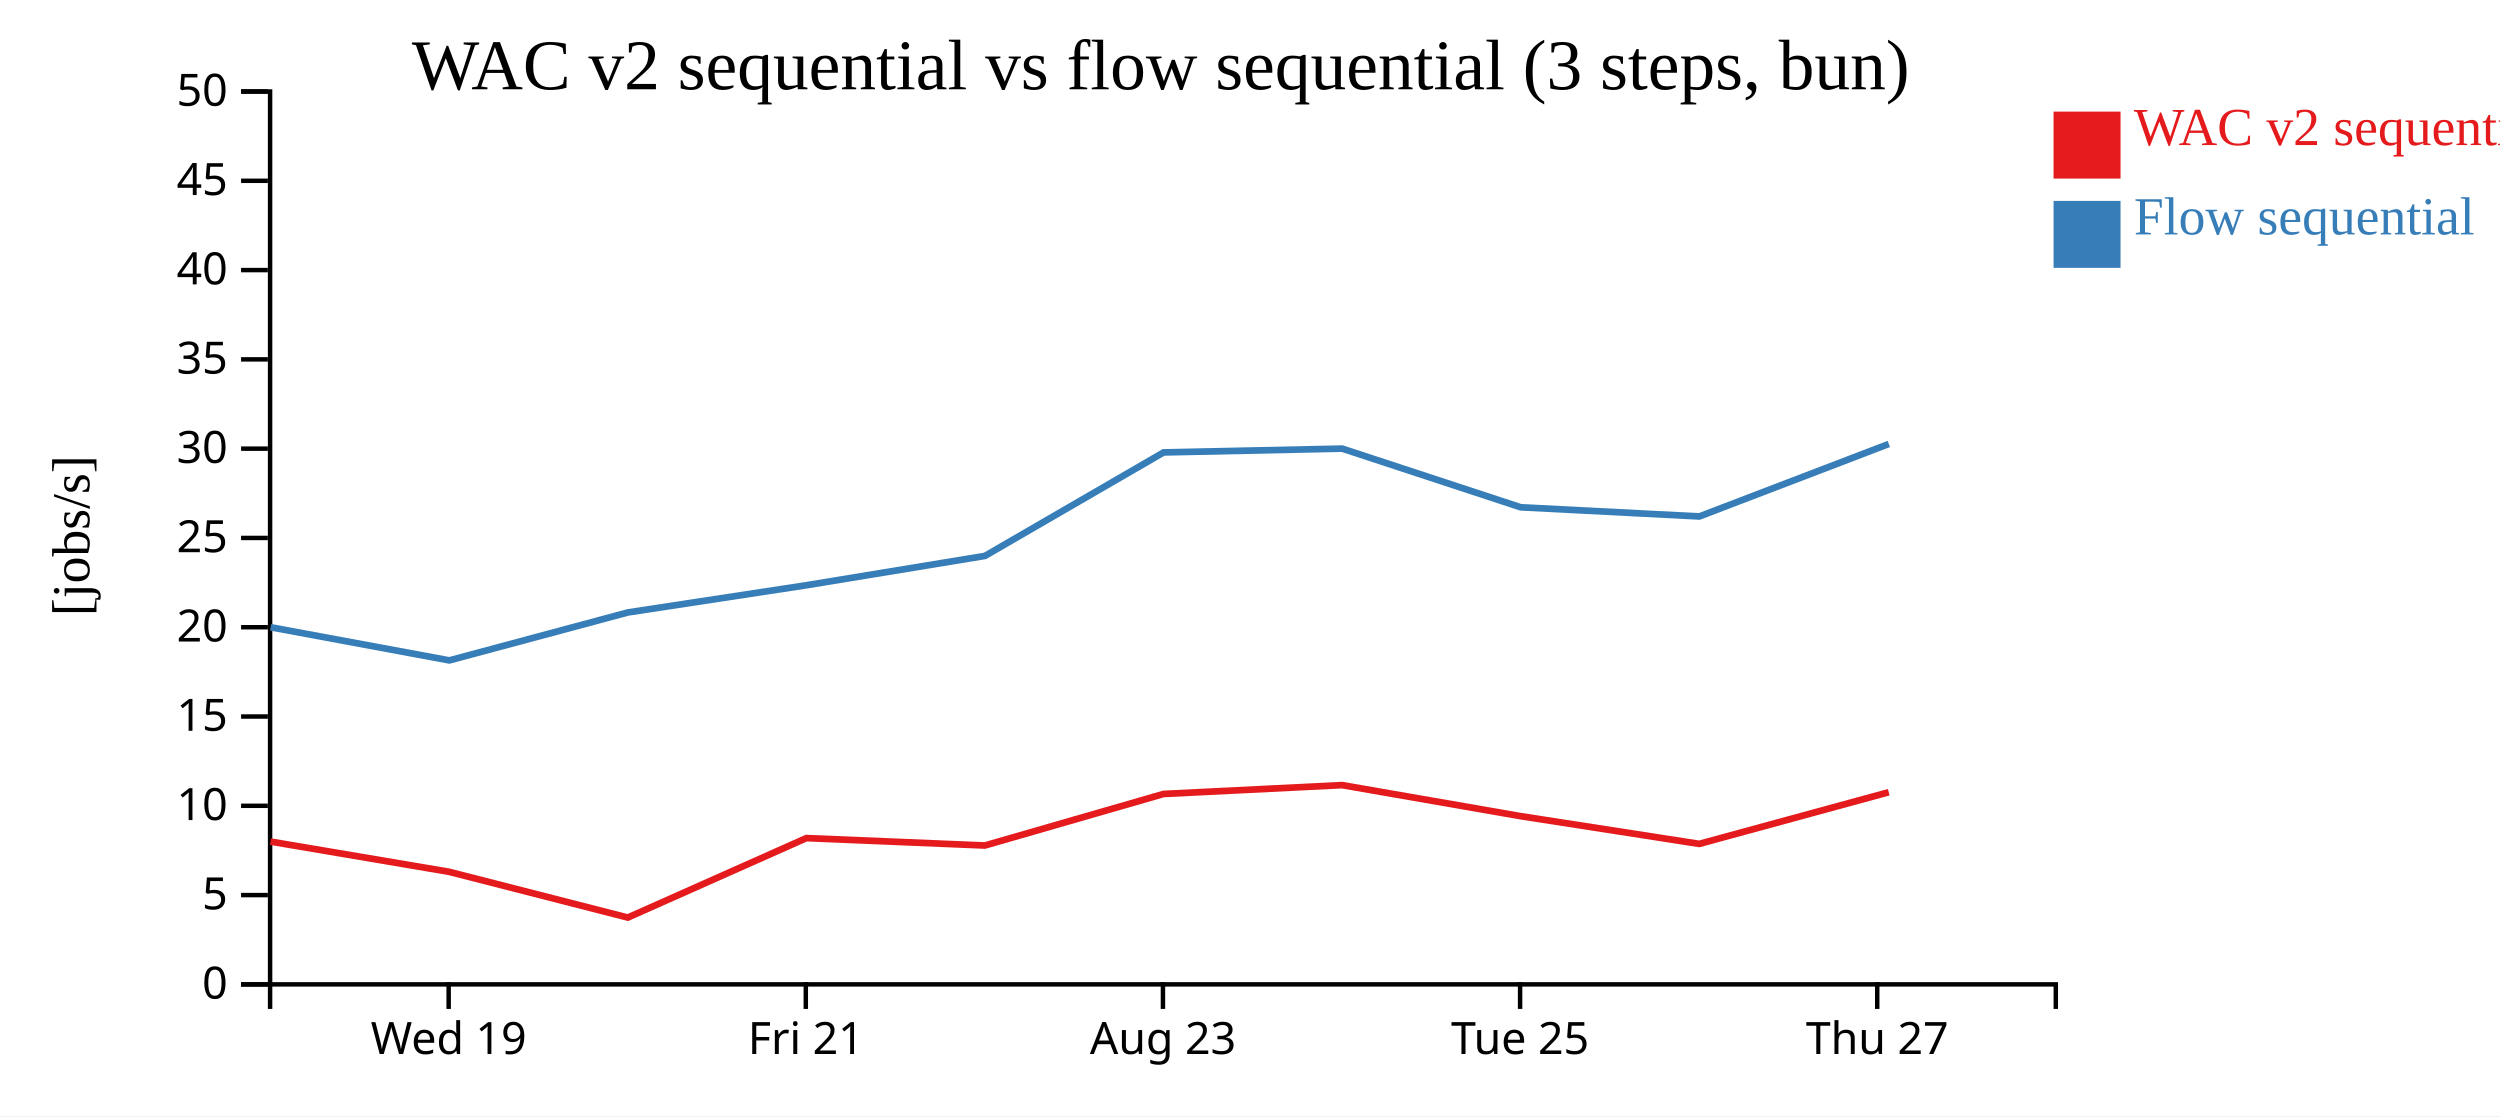
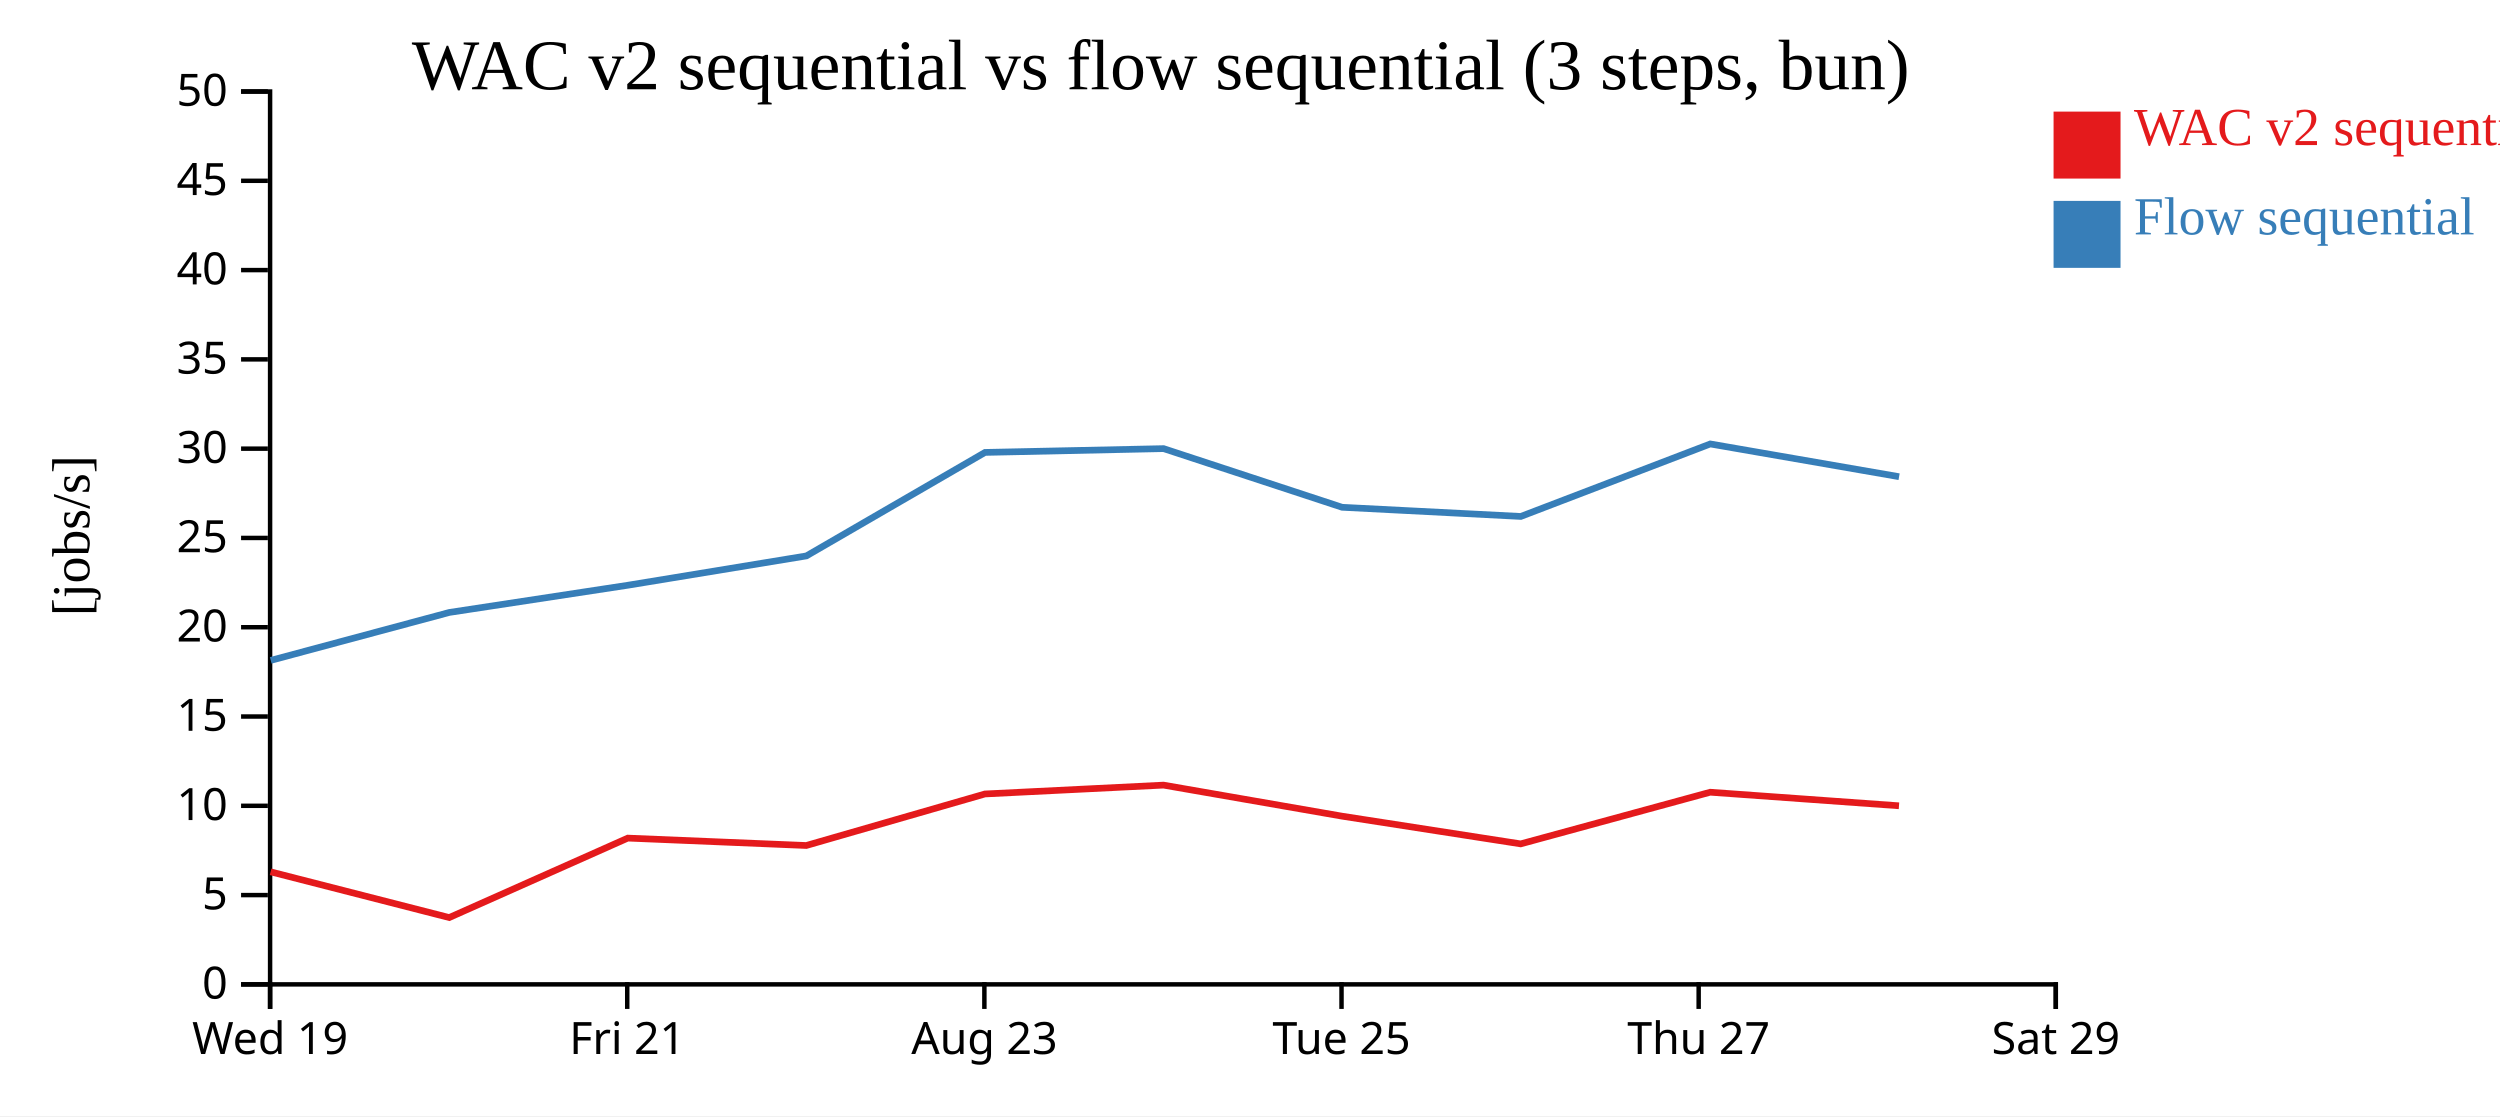
<svg xmlns="http://www.w3.org/2000/svg" width="560" height="250">
  <rect width="100%" height="100%" fill="white" />
  <g transform="translate(60,20)">
    <g transform="translate(0,200)" fill="none" font-size="10" font-family="sans-serif" text-anchor="middle">
      <path class="domain" stroke="currentColor" d="M0.5,6V0.5H400.5V6" />
-       <g class="tick" opacity="1" transform="translate(40.5,0)">
+       <g class="tick" opacity="1" transform="translate(0.5,0)">
        <line stroke="currentColor" y2="6" />
        <text fill="currentColor" y="9" dy="0.71em">Wed 19</text>
      </g>
-       <g class="tick" opacity="1" transform="translate(120.5,0)">
+       <g class="tick" opacity="1" transform="translate(80.5,0)">
        <line stroke="currentColor" y2="6" />
        <text fill="currentColor" y="9" dy="0.71em">Fri 21</text>
      </g>
-       <g class="tick" opacity="1" transform="translate(200.5,0)">
+       <g class="tick" opacity="1" transform="translate(160.5,0)">
        <line stroke="currentColor" y2="6" />
        <text fill="currentColor" y="9" dy="0.71em">Aug 23</text>
      </g>
-       <g class="tick" opacity="1" transform="translate(280.5,0)">
+       <g class="tick" opacity="1" transform="translate(240.5,0)">
        <line stroke="currentColor" y2="6" />
        <text fill="currentColor" y="9" dy="0.71em">Tue 25</text>
      </g>
-       <g class="tick" opacity="1" transform="translate(360.5,0)">
+       <g class="tick" opacity="1" transform="translate(320.5,0)">
        <line stroke="currentColor" y2="6" />
        <text fill="currentColor" y="9" dy="0.71em">Thu 27</text>
+       </g>
+       <g class="tick" opacity="1" transform="translate(400.5,0)">
+         <line stroke="currentColor" y2="6" />
+         <text fill="currentColor" y="9" dy="0.71em">Sat 29</text>
      </g>
    </g>
    <g fill="none" font-size="10" font-family="sans-serif" text-anchor="end">
      <path class="domain" stroke="currentColor" d="M-6,200.5H0.5V0.5H-6" />
      <g class="tick" opacity="1" transform="translate(0,200.5)">
        <line stroke="currentColor" x2="-6" />
        <text fill="currentColor" x="-9" dy="0.32em">0</text>
      </g>
      <g class="tick" opacity="1" transform="translate(0,180.5)">
        <line stroke="currentColor" x2="-6" />
        <text fill="currentColor" x="-9" dy="0.32em">5</text>
      </g>
      <g class="tick" opacity="1" transform="translate(0,160.5)">
        <line stroke="currentColor" x2="-6" />
        <text fill="currentColor" x="-9" dy="0.32em">10</text>
      </g>
      <g class="tick" opacity="1" transform="translate(0,140.5)">
        <line stroke="currentColor" x2="-6" />
        <text fill="currentColor" x="-9" dy="0.32em">15</text>
      </g>
      <g class="tick" opacity="1" transform="translate(0,120.5)">
        <line stroke="currentColor" x2="-6" />
        <text fill="currentColor" x="-9" dy="0.32em">20</text>
      </g>
      <g class="tick" opacity="1" transform="translate(0,100.5)">
        <line stroke="currentColor" x2="-6" />
        <text fill="currentColor" x="-9" dy="0.32em">25</text>
      </g>
      <g class="tick" opacity="1" transform="translate(0,80.5)">
        <line stroke="currentColor" x2="-6" />
        <text fill="currentColor" x="-9" dy="0.32em">30</text>
      </g>
      <g class="tick" opacity="1" transform="translate(0,60.5)">
        <line stroke="currentColor" x2="-6" />
        <text fill="currentColor" x="-9" dy="0.32em">35</text>
      </g>
      <g class="tick" opacity="1" transform="translate(0,40.5)">
        <line stroke="currentColor" x2="-6" />
        <text fill="currentColor" x="-9" dy="0.32em">40</text>
      </g>
      <g class="tick" opacity="1" transform="translate(0,20.5)">
        <line stroke="currentColor" x2="-6" />
        <text fill="currentColor" x="-9" dy="0.32em">45</text>
      </g>
      <g class="tick" opacity="1" transform="translate(0,0.5)">
        <line stroke="currentColor" x2="-6" />
        <text fill="currentColor" x="-9" dy="0.32em">50</text>
      </g>
    </g>
    <text text-anchor="middle" style="font-size: 12px" transform="rotate(-90)" y="-40" x="-100">[jobs/s]</text>
    <text text-anchor="middle" style="font-size: 16px" y="0" x="200">WAC v2 sequential vs flow sequential (3 steps, bun)</text>
-     <path class="line" fill="none" stroke="#e41a1c" stroke-width="1.5" d="M0.597,168.515L40.611,175.289L80.622,185.534L120.626,167.735L160.606,169.392L200.624,157.848L240.625,155.865L280.606,162.82L320.632,169.031L363.079,157.456" />
-     <path class="line" fill="none" stroke="#377eb8" stroke-width="1.5" d="M0.628,120.509L40.647,127.928L80.654,117.184L120.654,111.091L160.633,104.523L200.646,81.341L240.645,80.49L280.63,93.631L320.658,95.684L363.102,79.445" />
+     <path class="line" fill="none" stroke="#e41a1c" stroke-width="1.5" d="M0.611,175.289L40.622,185.534L80.626,167.735L120.606,169.392L160.624,157.848L200.625,155.865L240.606,162.82L280.632,169.031L323.079,157.456L365.373,160.498" />
+     <path class="line" fill="none" stroke="#377eb8" stroke-width="1.5" d="M0.647,127.928L40.654,117.184L80.654,111.091L120.633,104.523L160.646,81.341L200.645,80.49L240.63,93.631L280.658,95.684L323.102,79.445L365.396,86.782" />
    <rect class="dot" x="400" y="5" width="15" height="15" style="fill: #e41a1c;" />
    <rect class="dot" x="400" y="25" width="15" height="15" style="fill: #377eb8;" />
    <text class="label" x="418" y="12.5" style="fill: #e41a1c; alignment-baseline: middle;" text-anchor="left">WAC v2 sequential</text>
    <text class="label" x="418" y="32.5" style="fill: #377eb8; alignment-baseline: middle;" text-anchor="left">Flow sequential</text>
  </g>
</svg>
